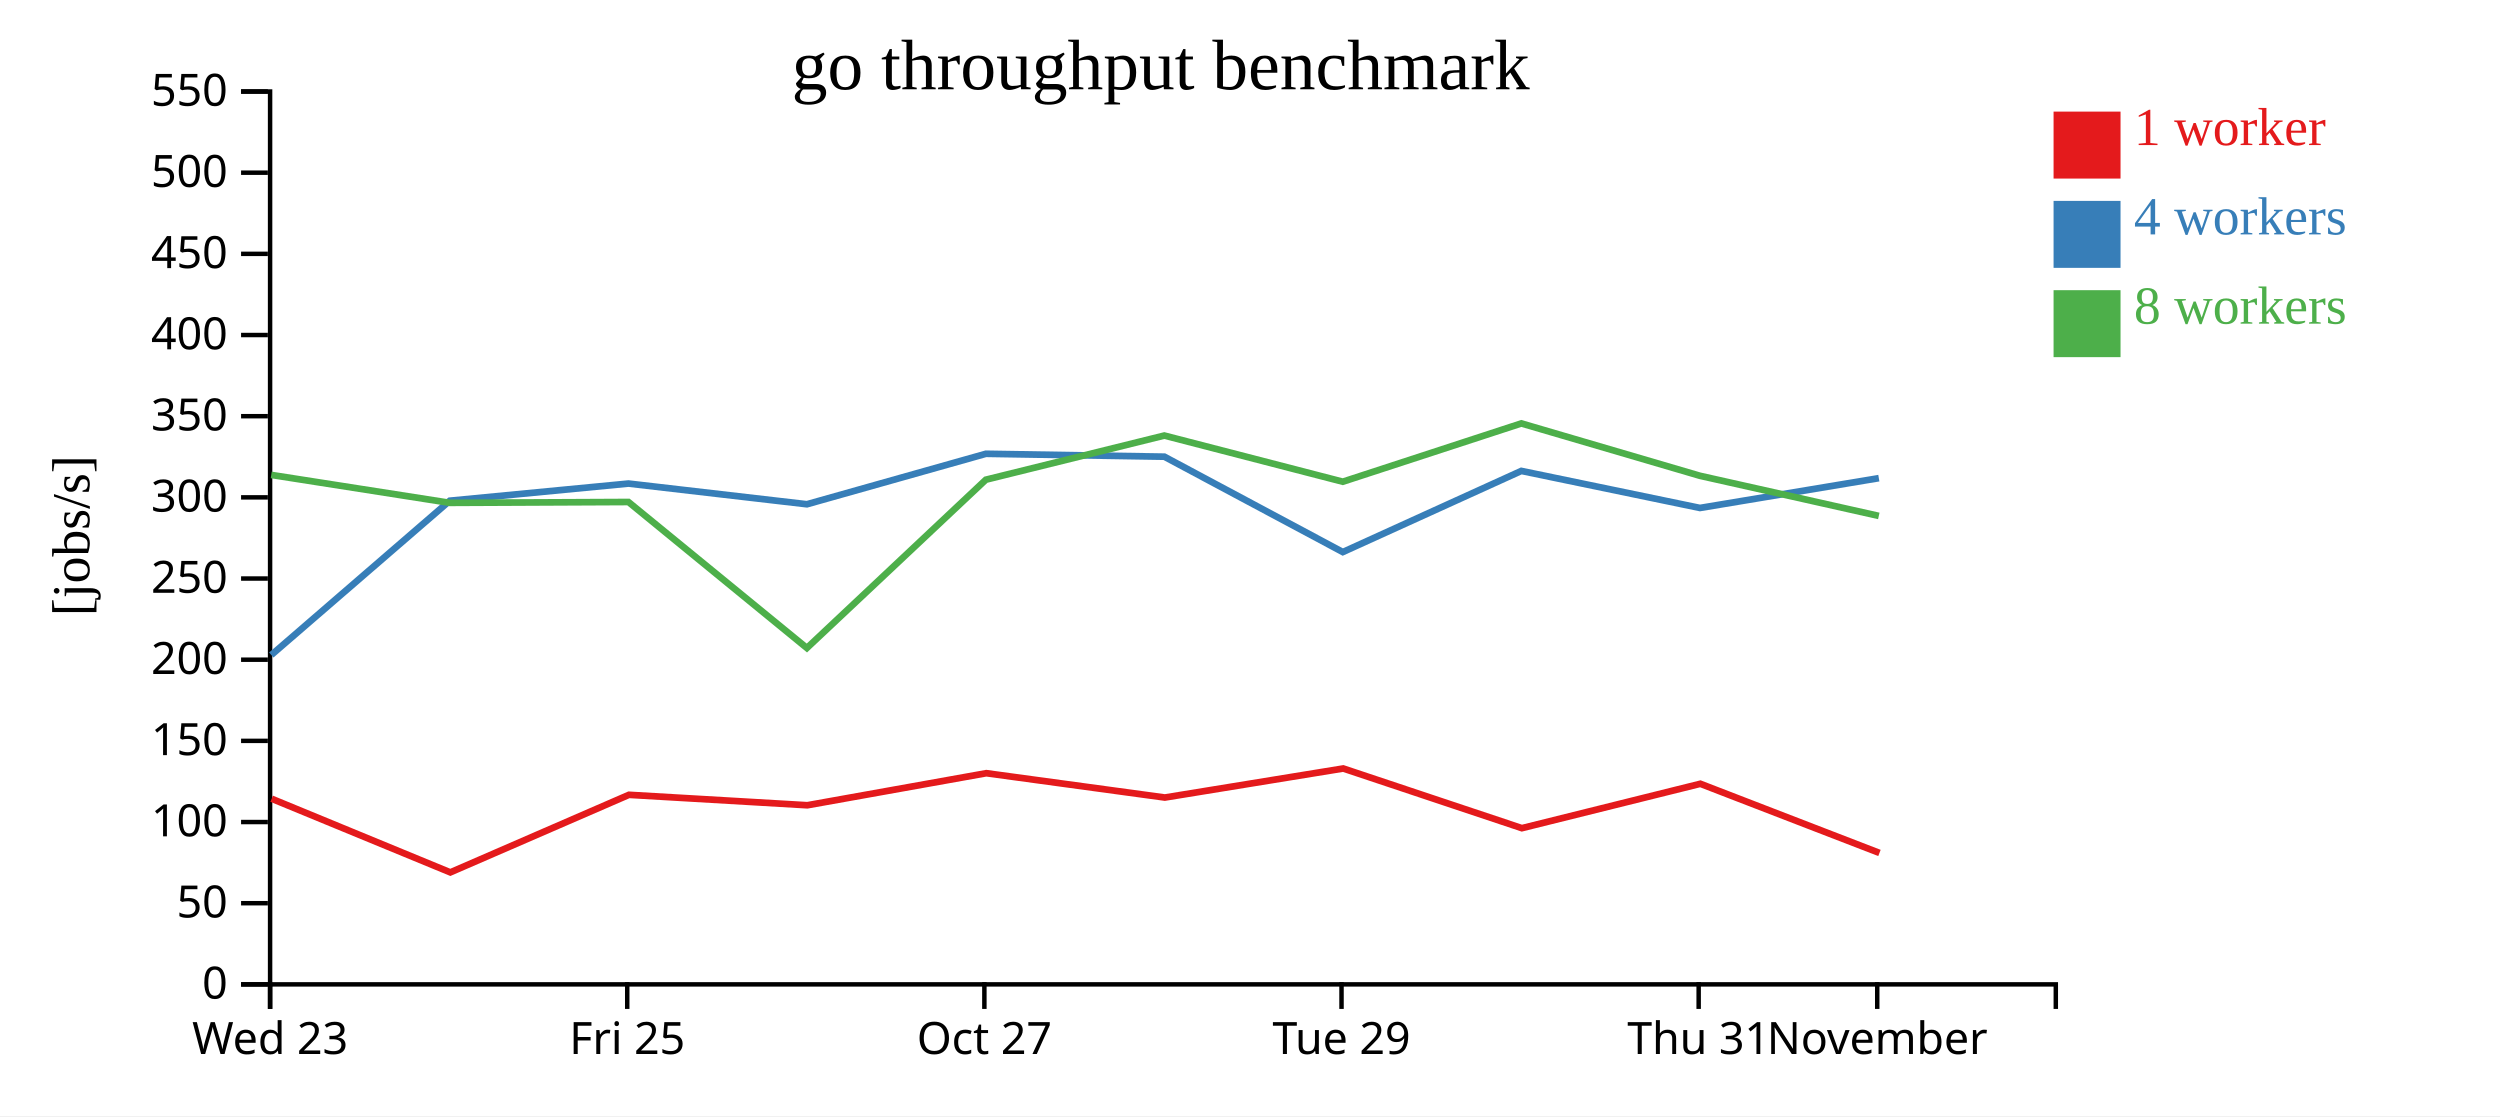
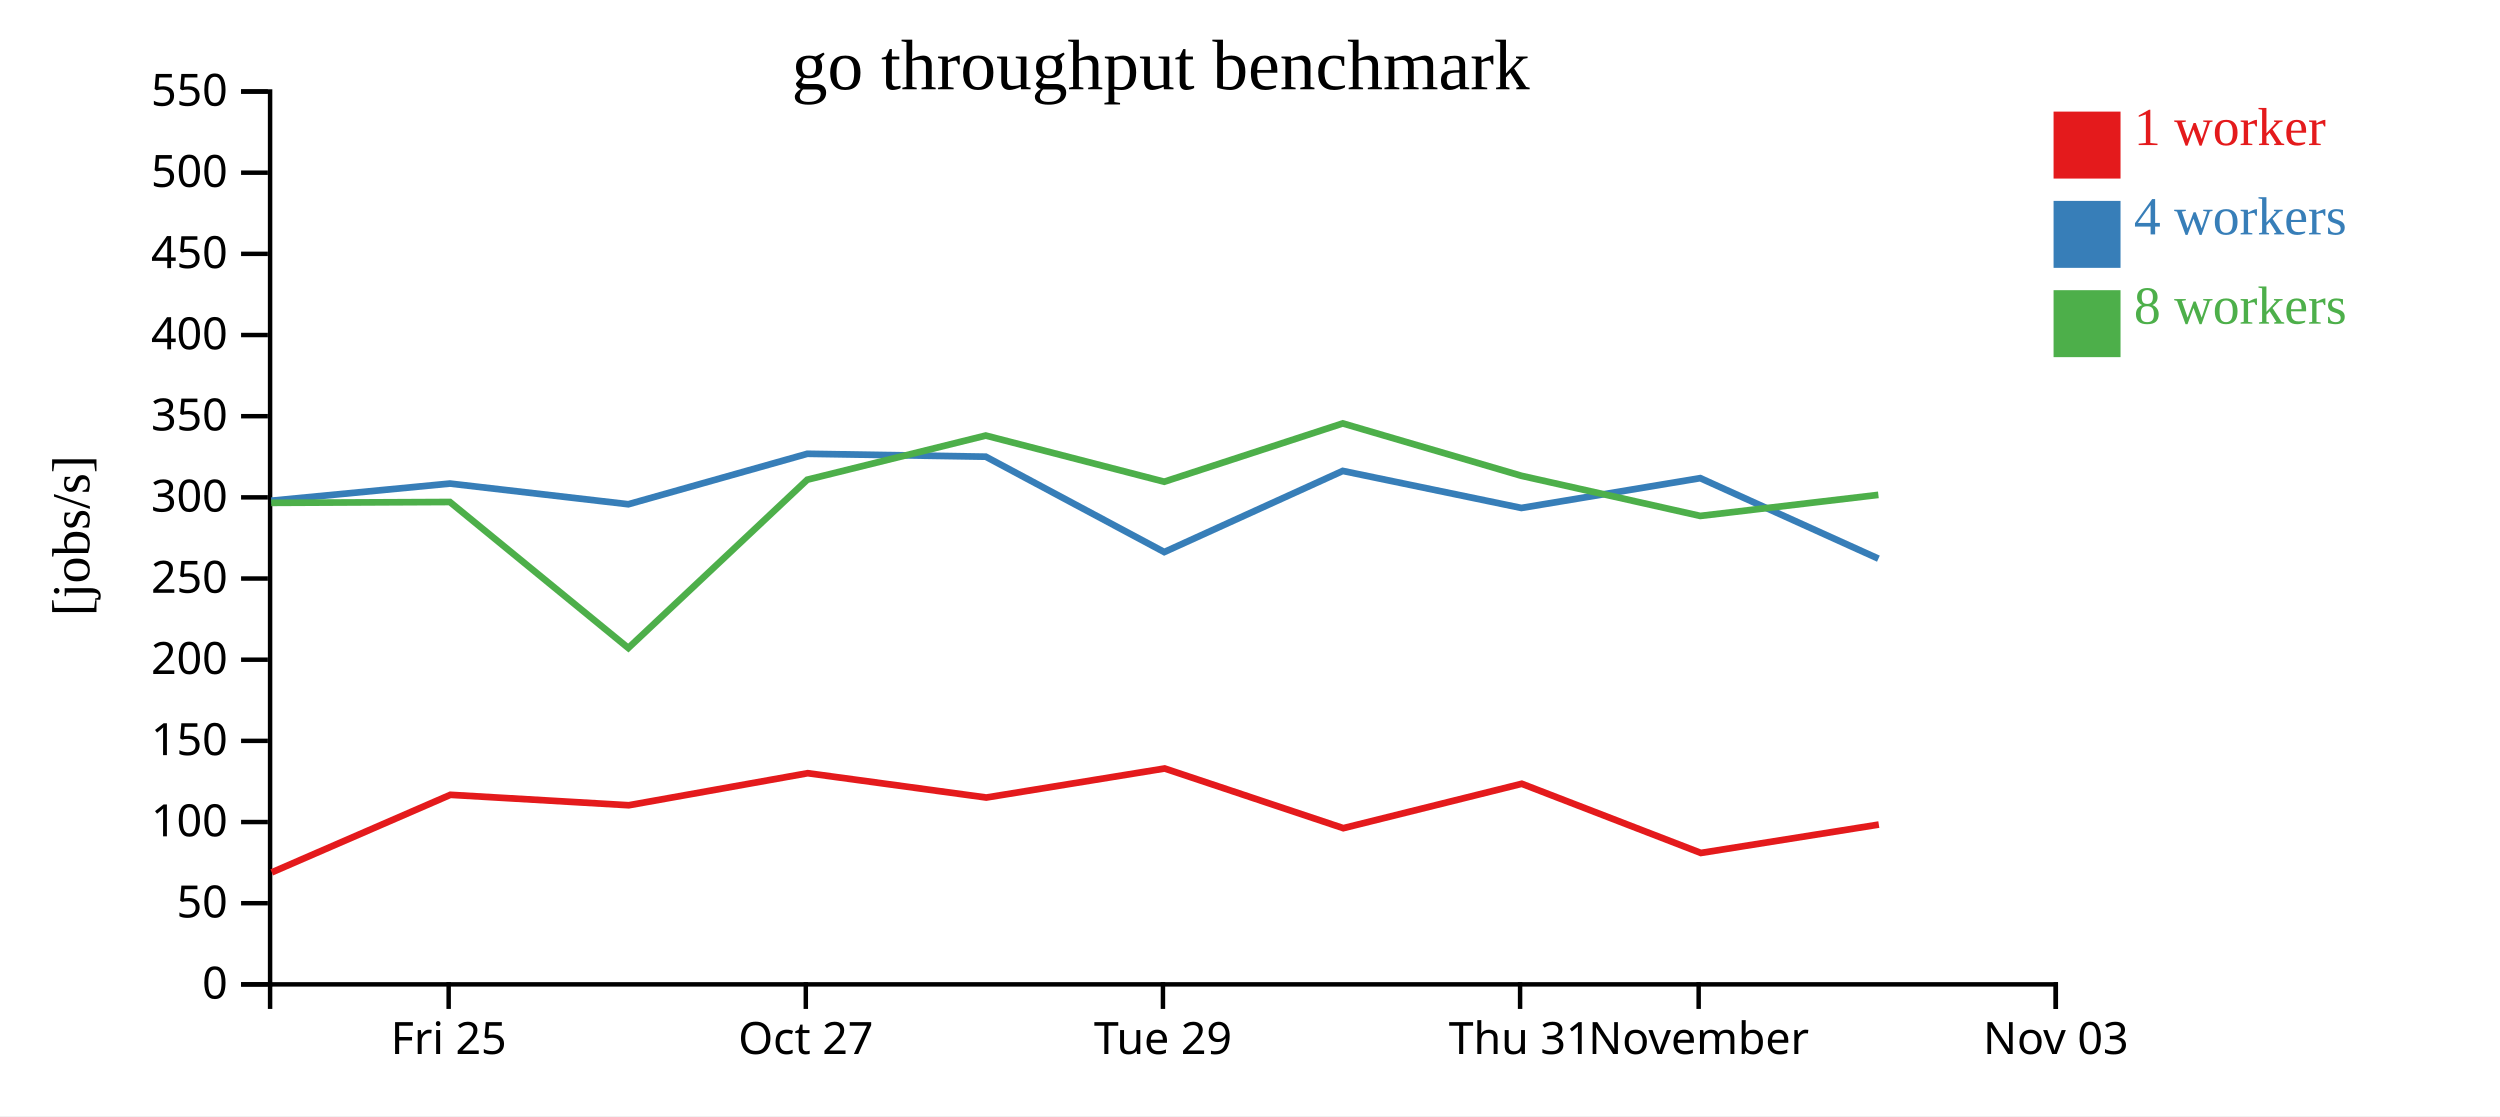
<svg xmlns="http://www.w3.org/2000/svg" width="560" height="250">
  <rect width="100%" height="100%" fill="white" />
  <g transform="translate(60,20)">
    <g transform="translate(0,200)" fill="none" font-size="10" font-family="sans-serif" text-anchor="middle">
      <path class="domain" stroke="currentColor" d="M0.5,6V0.5H400.5V6" />
-       <g class="tick" opacity="1" transform="translate(0.5,0)">
-         <line stroke="currentColor" y2="6" />
-         <text fill="currentColor" y="9" dy="0.71em">Wed 23</text>
-       </g>
-       <g class="tick" opacity="1" transform="translate(80.5,0)">
+       <g class="tick" opacity="1" transform="translate(40.5,0)">
        <line stroke="currentColor" y2="6" />
        <text fill="currentColor" y="9" dy="0.71em">Fri 25</text>
      </g>
-       <g class="tick" opacity="1" transform="translate(160.5,0)">
+       <g class="tick" opacity="1" transform="translate(120.5,0)">
        <line stroke="currentColor" y2="6" />
        <text fill="currentColor" y="9" dy="0.71em">Oct 27</text>
      </g>
-       <g class="tick" opacity="1" transform="translate(240.5,0)">
+       <g class="tick" opacity="1" transform="translate(200.5,0)">
        <line stroke="currentColor" y2="6" />
        <text fill="currentColor" y="9" dy="0.71em">Tue 29</text>
      </g>
-       <g class="tick" opacity="1" transform="translate(320.5,0)">
+       <g class="tick" opacity="1" transform="translate(280.5,0)">
        <line stroke="currentColor" y2="6" />
        <text fill="currentColor" y="9" dy="0.71em">Thu 31</text>
      </g>
-       <g class="tick" opacity="1" transform="translate(360.5,0)">
+       <g class="tick" opacity="1" transform="translate(320.5,0)">
        <line stroke="currentColor" y2="6" />
        <text fill="currentColor" y="9" dy="0.71em">November</text>
+       </g>
+       <g class="tick" opacity="1" transform="translate(400.5,0)">
+         <line stroke="currentColor" y2="6" />
+         <text fill="currentColor" y="9" dy="0.71em">Nov 03</text>
      </g>
    </g>
    <g fill="none" font-size="10" font-family="sans-serif" text-anchor="end">
      <path class="domain" stroke="currentColor" d="M-6,200.5H0.5V0.5H-6" />
      <g class="tick" opacity="1" transform="translate(0,200.5)">
        <line stroke="currentColor" x2="-6" />
        <text fill="currentColor" x="-9" dy="0.32em">0</text>
      </g>
      <g class="tick" opacity="1" transform="translate(0,182.3182)">
        <line stroke="currentColor" x2="-6" />
        <text fill="currentColor" x="-9" dy="0.32em">50</text>
      </g>
      <g class="tick" opacity="1" transform="translate(0,164.1364)">
        <line stroke="currentColor" x2="-6" />
        <text fill="currentColor" x="-9" dy="0.32em">100</text>
      </g>
      <g class="tick" opacity="1" transform="translate(0,145.9545)">
        <line stroke="currentColor" x2="-6" />
        <text fill="currentColor" x="-9" dy="0.32em">150</text>
      </g>
      <g class="tick" opacity="1" transform="translate(0,127.7727)">
        <line stroke="currentColor" x2="-6" />
        <text fill="currentColor" x="-9" dy="0.32em">200</text>
      </g>
      <g class="tick" opacity="1" transform="translate(0,109.5909)">
        <line stroke="currentColor" x2="-6" />
        <text fill="currentColor" x="-9" dy="0.32em">250</text>
      </g>
      <g class="tick" opacity="1" transform="translate(0,91.40909)">
        <line stroke="currentColor" x2="-6" />
        <text fill="currentColor" x="-9" dy="0.32em">300</text>
      </g>
      <g class="tick" opacity="1" transform="translate(0,73.22727)">
        <line stroke="currentColor" x2="-6" />
        <text fill="currentColor" x="-9" dy="0.32em">350</text>
      </g>
      <g class="tick" opacity="1" transform="translate(0,55.04545)">
        <line stroke="currentColor" x2="-6" />
        <text fill="currentColor" x="-9" dy="0.32em">400</text>
      </g>
      <g class="tick" opacity="1" transform="translate(0,36.86364)">
        <line stroke="currentColor" x2="-6" />
        <text fill="currentColor" x="-9" dy="0.32em">450</text>
      </g>
      <g class="tick" opacity="1" transform="translate(0,18.68182)">
        <line stroke="currentColor" x2="-6" />
        <text fill="currentColor" x="-9" dy="0.32em">500</text>
      </g>
      <g class="tick" opacity="1" transform="translate(0,0.5)">
        <line stroke="currentColor" x2="-6" />
        <text fill="currentColor" x="-9" dy="0.32em">550</text>
      </g>
    </g>
    <text text-anchor="middle" style="font-size: 12px" transform="rotate(-90)" y="-40" x="-100">[jobs/s]</text>
    <text text-anchor="middle" style="font-size: 16px" y="0" x="200">go throughput benchmark</text>
-     <path class="line" fill="none" stroke="#e41a1c" stroke-width="1.5" d="M0.853,158.918L40.872,175.413L80.886,158.039L120.842,160.377L160.928,153.197L200.924,158.649L240.882,152.141L280.899,165.509L320.874,155.567L360.998,171.061" />
-     <path class="line" fill="none" stroke="#377eb8" stroke-width="1.5" d="M0.767,126.723L40.761,92.16L80.776,88.318L120.748,92.954L160.836,81.648L200.817,82.299L240.789,103.66L280.778,85.487L320.787,93.782L360.859,87.105" />
-     <path class="line" fill="none" stroke="#4daf4a" stroke-width="1.5" d="M0.758,86.381L40.757,92.638L80.771,92.447L120.741,125.155L160.832,87.454L200.803,77.564L240.784,87.905L280.777,74.846L320.779,86.576L360.852,95.567" />
+     <path class="line" fill="none" stroke="#e41a1c" stroke-width="1.5" d="M0.872,175.413L40.886,158.039L80.842,160.377L120.928,153.197L160.924,158.649L200.882,152.141L240.899,165.509L280.874,155.567L320.998,171.061L360.858,164.704" />
+     <path class="line" fill="none" stroke="#377eb8" stroke-width="1.5" d="M0.761,92.16L40.776,88.318L80.748,92.954L120.836,81.648L160.817,82.299L200.789,103.66L240.778,85.487L280.787,93.782L320.859,87.105L360.764,105.142" />
+     <path class="line" fill="none" stroke="#4daf4a" stroke-width="1.5" d="M0.757,92.638L40.771,92.447L80.741,125.155L120.832,87.454L160.803,77.564L200.784,87.905L240.777,74.846L280.779,86.576L320.852,95.567L360.757,90.849" />
    <rect class="dot" x="400" y="5" width="15" height="15" style="fill: #e41a1c;" />
    <rect class="dot" x="400" y="25" width="15" height="15" style="fill: #377eb8;" />
    <rect class="dot" x="400" y="45" width="15" height="15" style="fill: #4daf4a;" />
    <text class="label" x="418" y="12.5" style="fill: #e41a1c; alignment-baseline: middle;" text-anchor="left">1 worker</text>
    <text class="label" x="418" y="32.5" style="fill: #377eb8; alignment-baseline: middle;" text-anchor="left">4 workers</text>
    <text class="label" x="418" y="52.5" style="fill: #4daf4a; alignment-baseline: middle;" text-anchor="left">8 workers</text>
  </g>
</svg>
